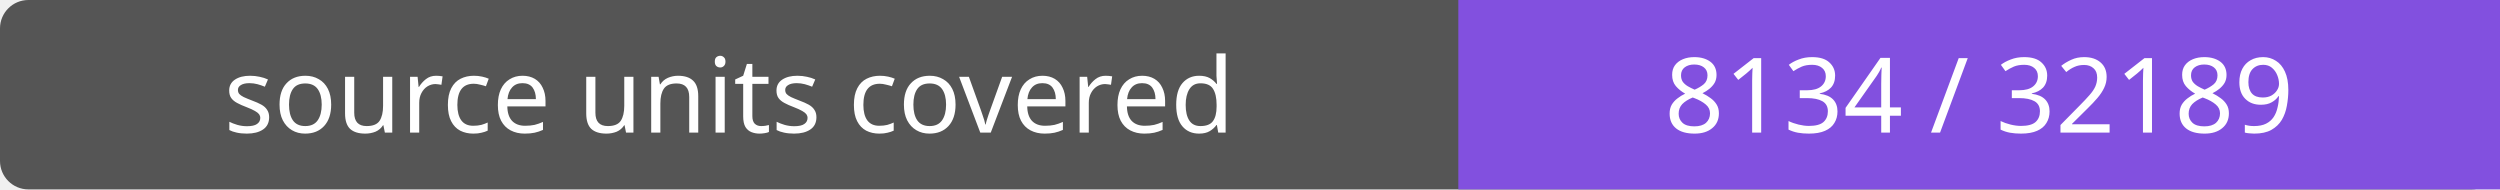
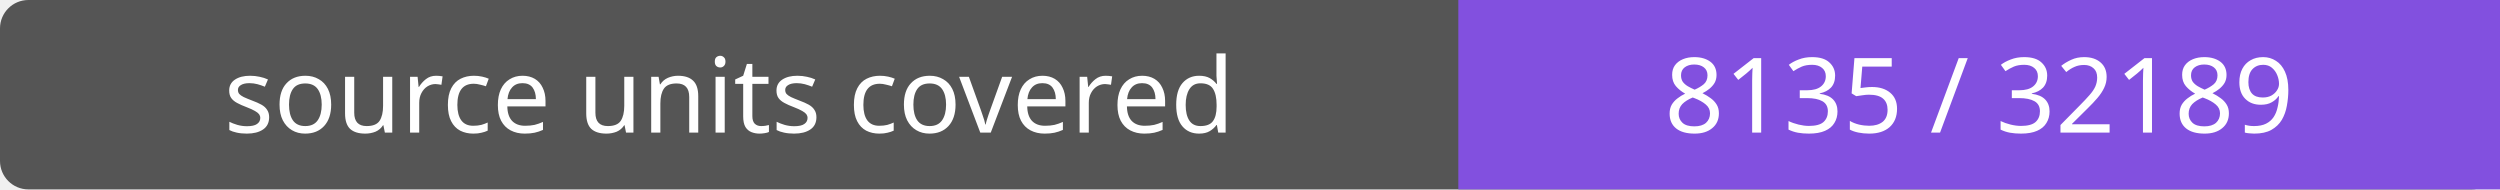
- <svg xmlns="http://www.w3.org/2000/svg" width="264" height="20" role="img" aria-label="source units covered: 8134 / 32189">
+ <svg xmlns="http://www.w3.org/2000/svg" width="264" height="20" role="img" aria-label="source units covered: 8135 / 32189">
  <rect width="264" height="20" rx="3" fill="#555" />
  <path fill="#8250df" d="M154 0h110v20H154z" />
  <g fill="#fff" text-anchor="middle" font-family="Verdana,sans-serif" font-size="11">
    <text x="77.0" y="14">source units covered</text>
-     <text x="209.0" y="14">8134 / 32189</text>
+     <text x="209.0" y="14">8135 / 32189</text>
  </g>
</svg>
